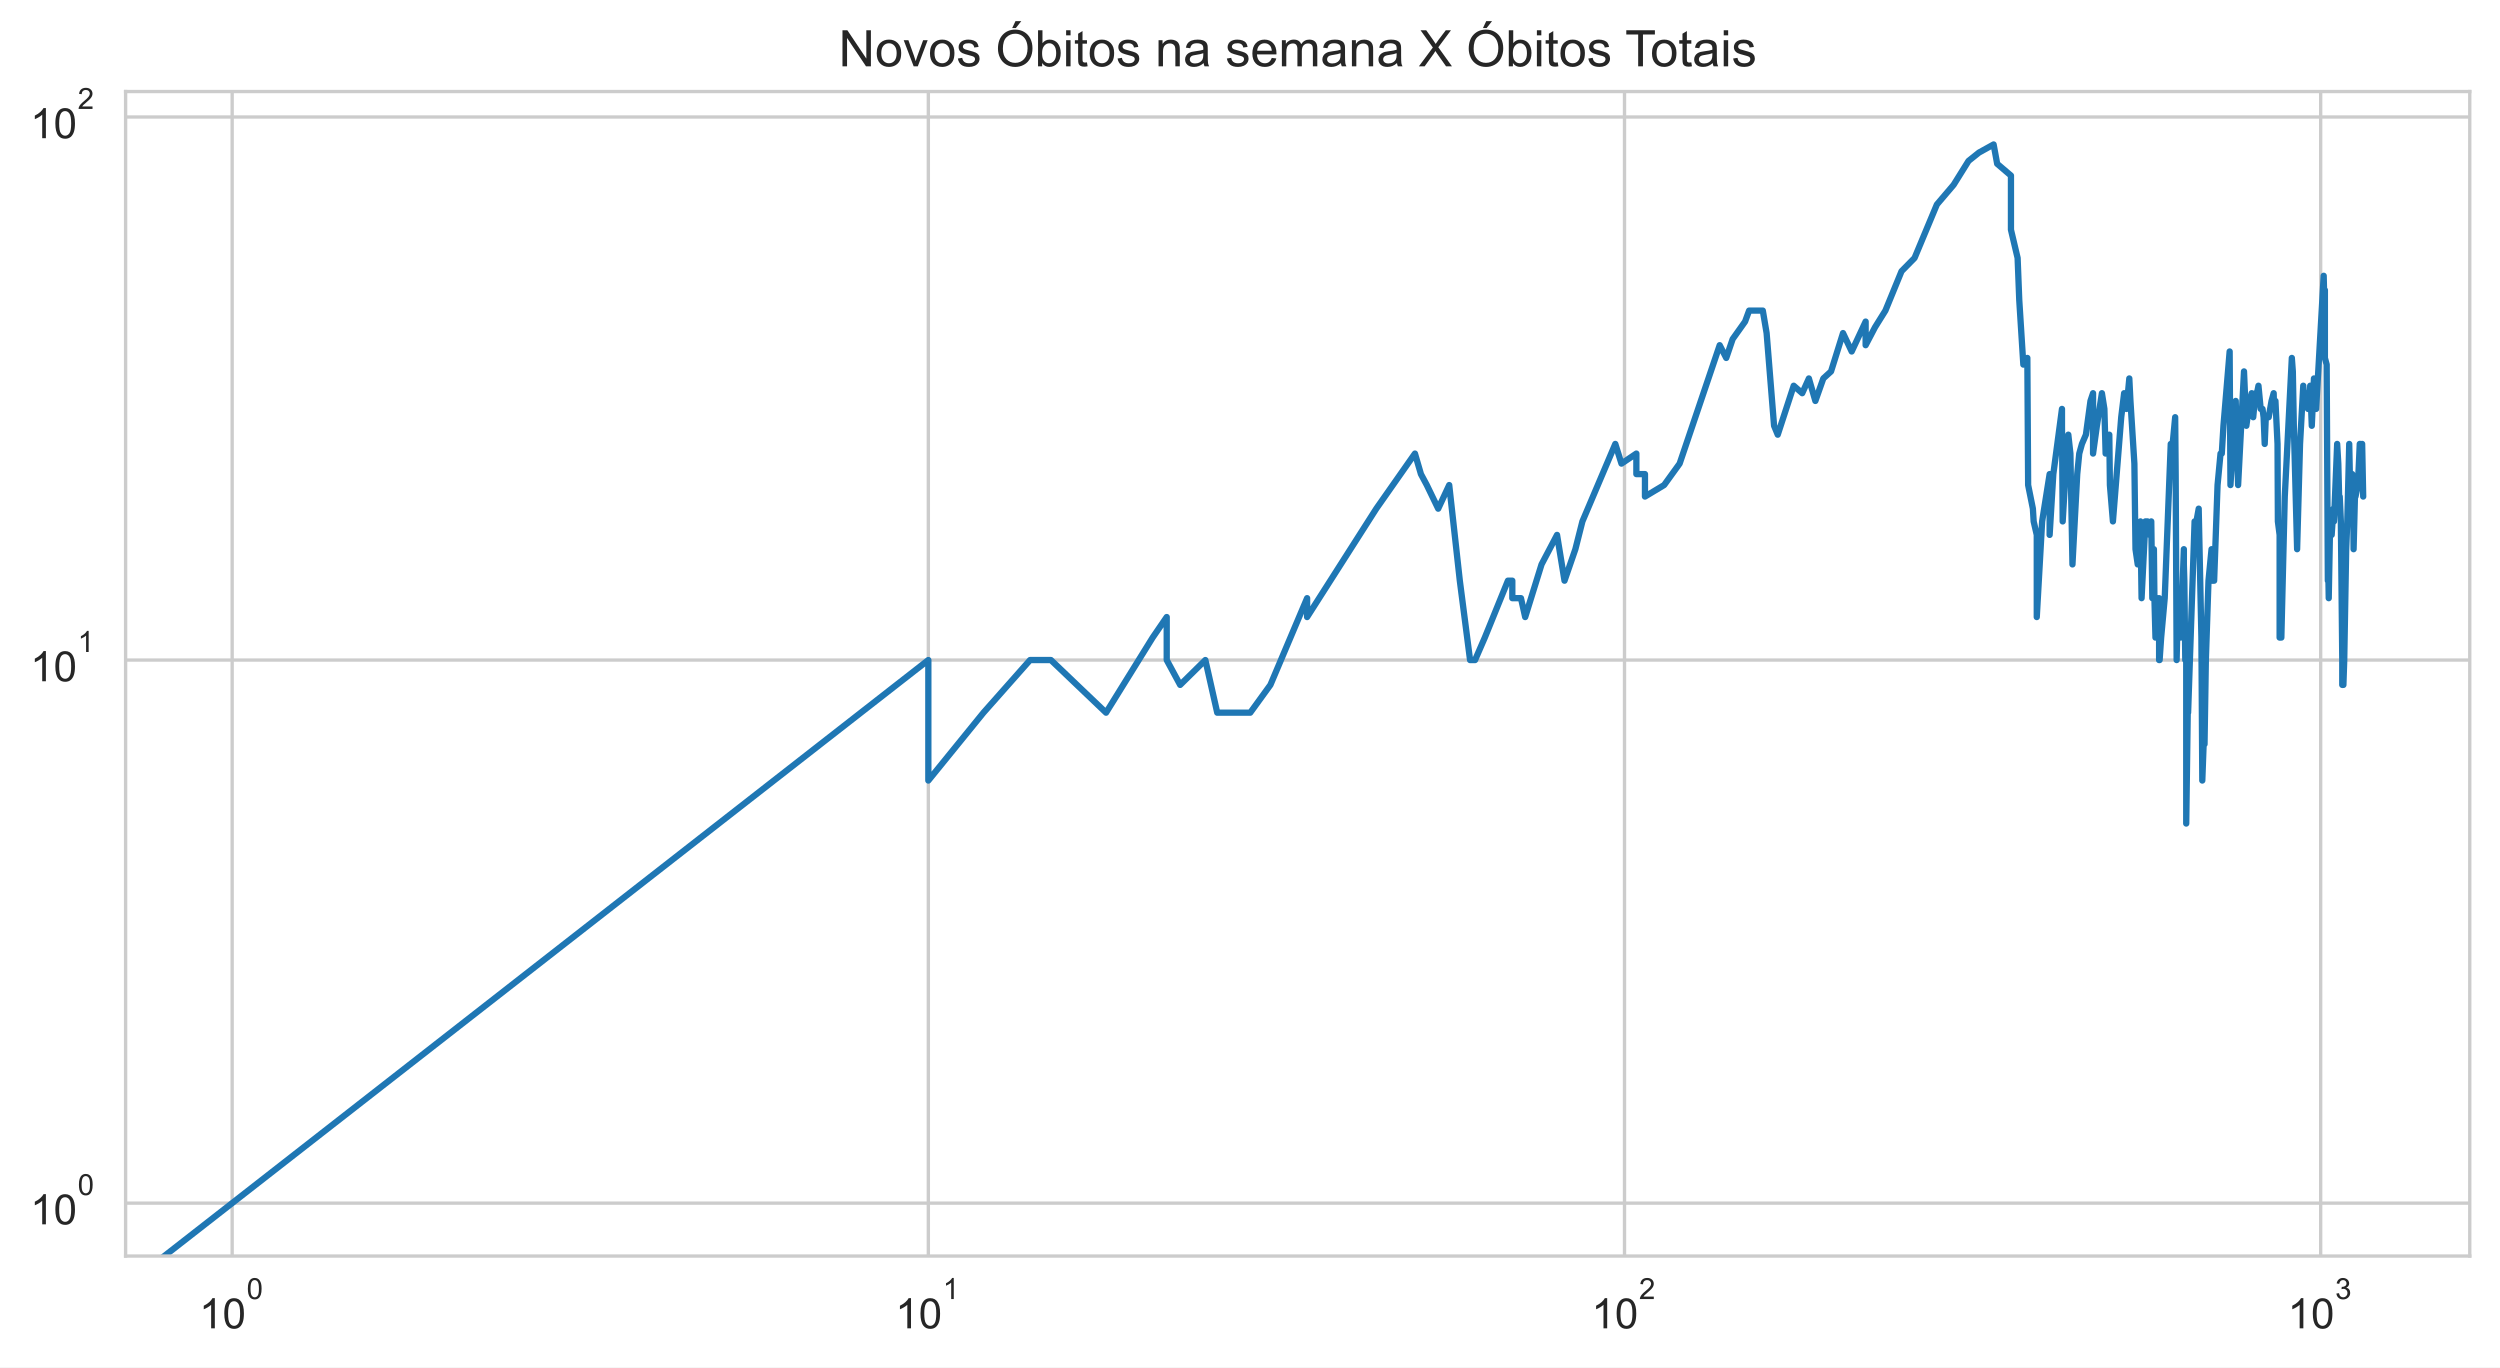
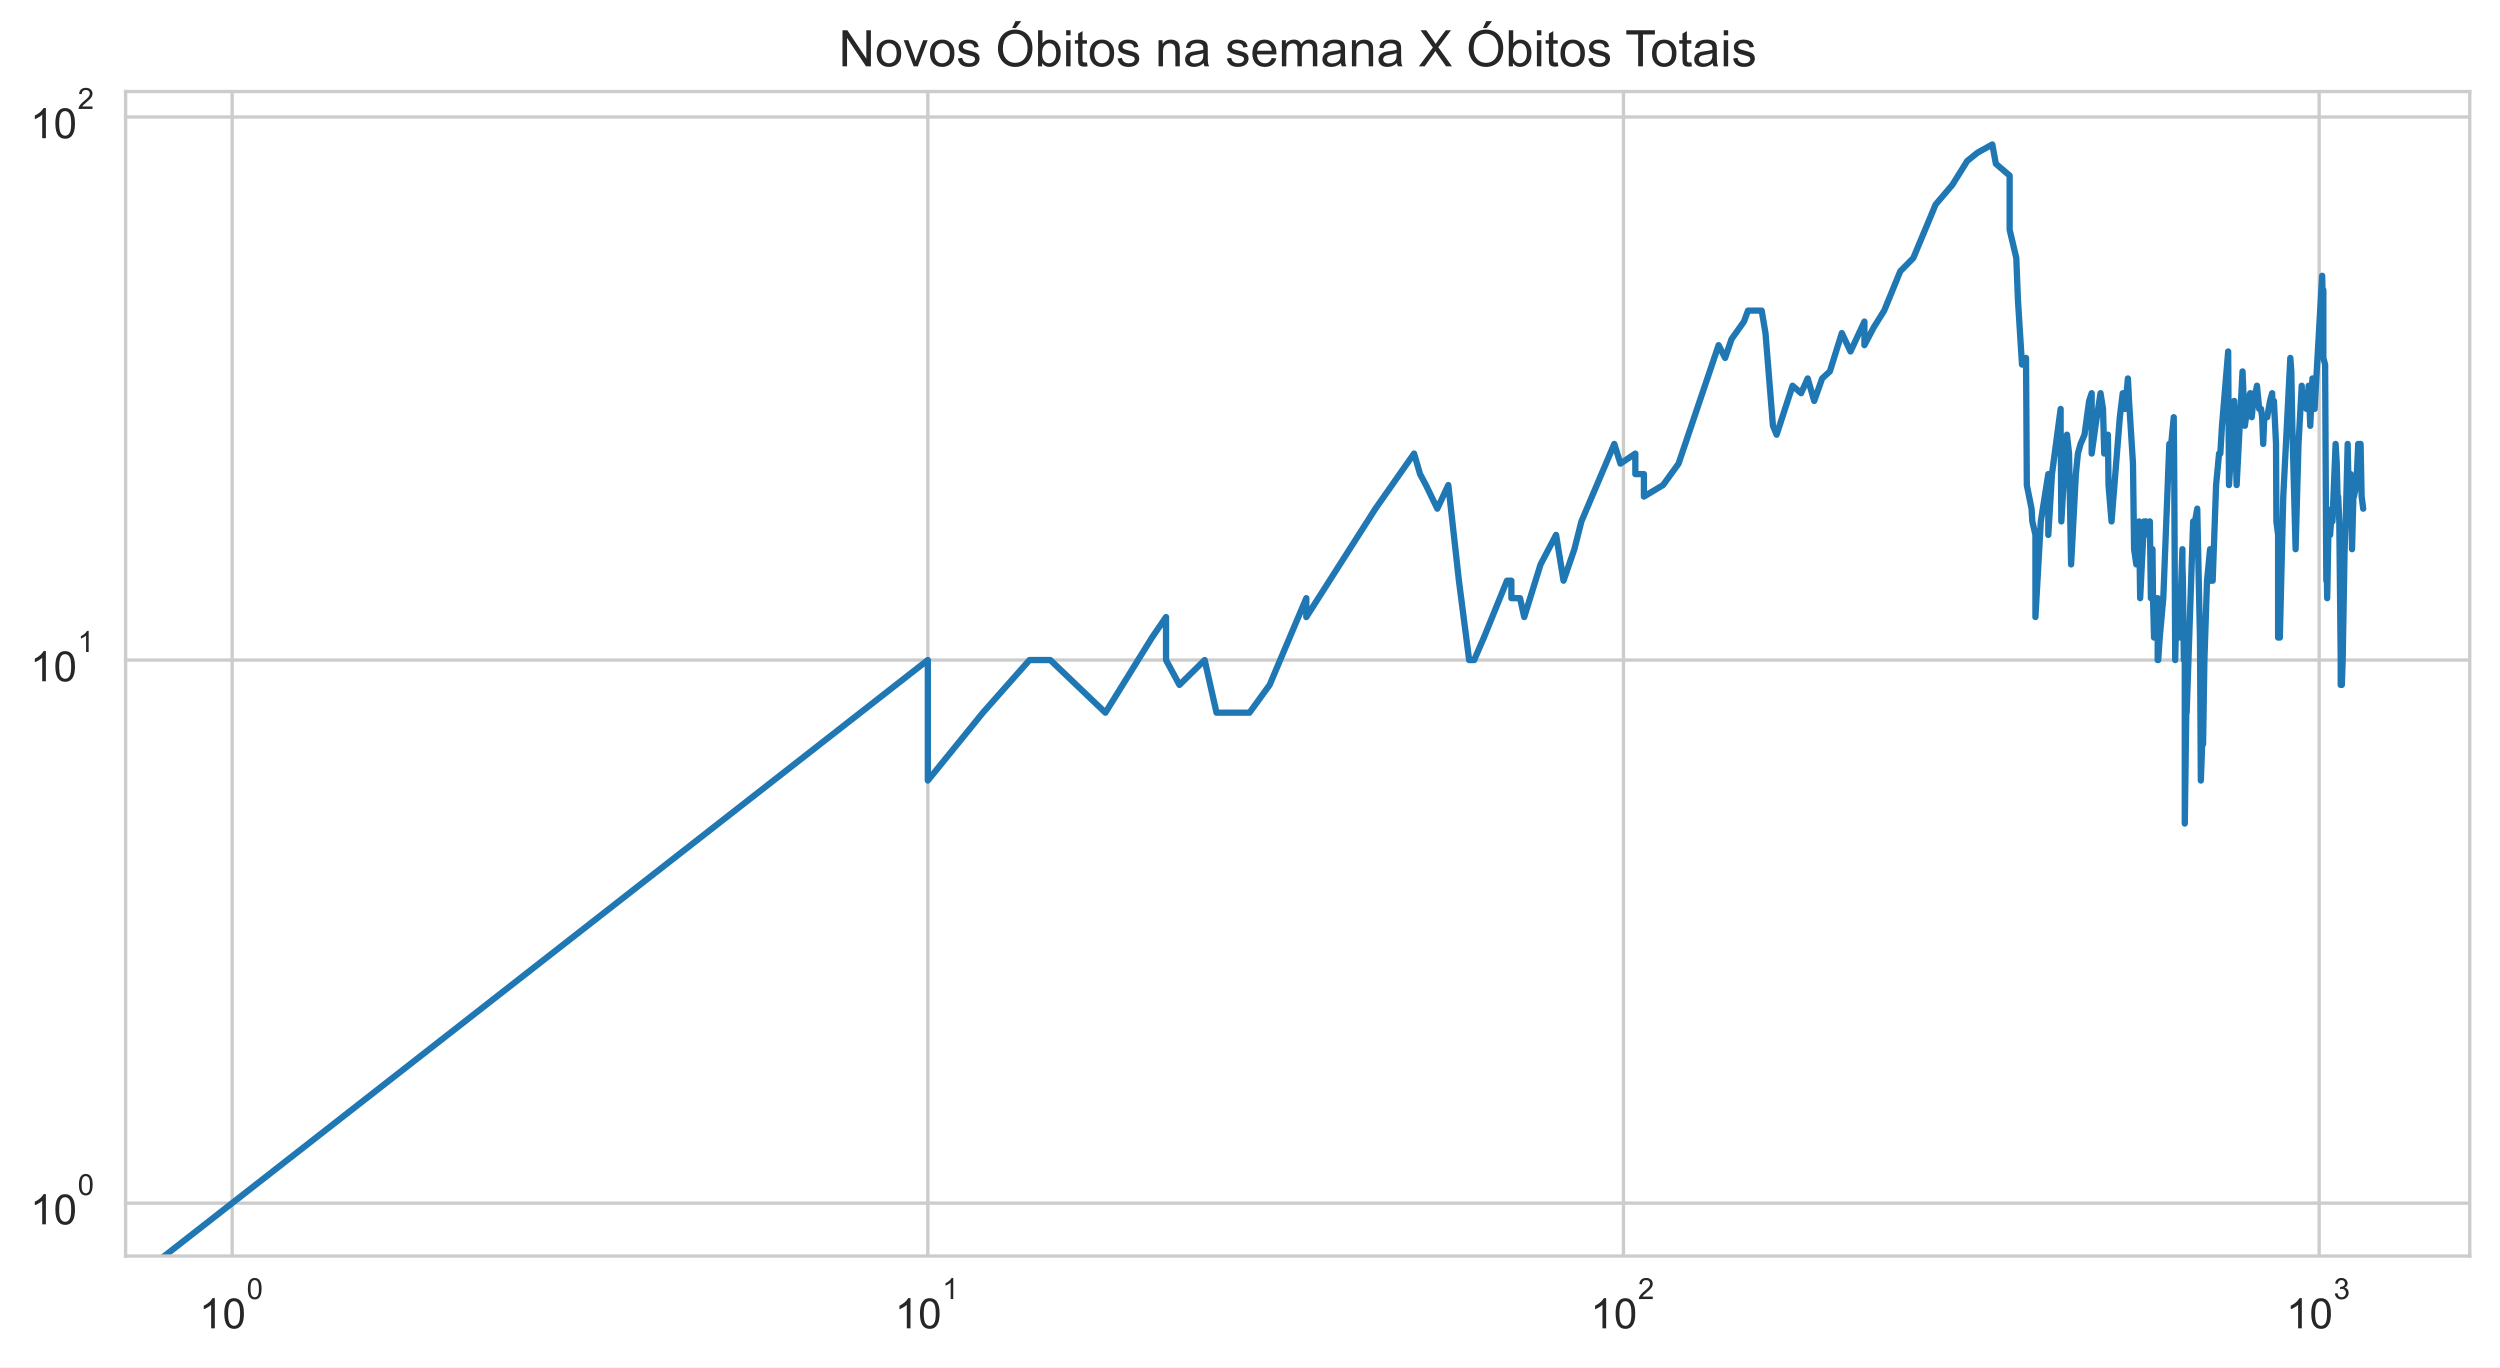
<svg xmlns="http://www.w3.org/2000/svg" xmlns:xlink="http://www.w3.org/1999/xlink" height="325.489pt" version="1.1" viewBox="0 0 595.1 325.489" width="595.1pt">
  <defs>
    <style type="text/css">*{stroke-linecap:butt;stroke-linejoin:round;}</style>
  </defs>
  <g id="figure_1">
    <g id="patch_1">
      <path d="M 0 325.489  L 595.1 325.489  L 595.1 0  L 0 0  z " style="fill:#ffffff;" />
    </g>
    <g id="axes_1">
      <g id="patch_2">
        <path d="M 29.9 298.989  L 587.9 298.989  L 587.9 21.789  L 29.9 21.789  z " style="fill:#ffffff;" />
      </g>
      <g id="matplotlib.axis_1">
        <g id="xtick_1">
          <g id="line2d_1">
-             <path clip-path="url(#pa625fa75e7)" d="M 55.264 298.989  L 55.264 21.789  " style="fill:none;stroke:#cccccc;stroke-linecap:round;stroke-width:0.8;" />
+             <path clip-path="url(#p4e7502c733)" d="M 55.264 298.989  L 55.264 21.789  " style="fill:none;stroke:#cccccc;stroke-linecap:round;stroke-width:0.8;" />
          </g>
          <g id="text_1">
            <g style="fill:#262626;" transform="translate(47.41364 316.3019)scale(0.1 -0.1)">
              <defs>
                <path d="M 37.25 0  L 28.469 0  L 28.469 56  Q 25.297 52.984 20.141 49.953  Q 14.984 46.922 10.891 45.406  L 10.891 53.906  Q 18.266 57.375 23.781 62.297  Q 29.297 67.234 31.594 71.875  L 37.25 71.875  z " id="ArialMT-49" />
                <path d="M 4.156 35.297  Q 4.156 48 6.766 55.734  Q 9.375 63.484 14.516 67.672  Q 19.672 71.875 27.484 71.875  Q 33.25 71.875 37.594 69.547  Q 41.938 67.234 44.766 62.859  Q 47.609 58.5 49.219 52.219  Q 50.828 45.953 50.828 35.297  Q 50.828 22.703 48.234 14.969  Q 45.656 7.234 40.5 3  Q 35.359 -1.219 27.484 -1.219  Q 17.141 -1.219 11.234 6.203  Q 4.156 15.141 4.156 35.297  z M 13.188 35.297  Q 13.188 17.672 17.312 11.828  Q 21.438 6 27.484 6  Q 33.547 6 37.672 11.859  Q 41.797 17.719 41.797 35.297  Q 41.797 52.984 37.672 58.781  Q 33.547 64.594 27.391 64.594  Q 21.344 64.594 17.719 59.469  Q 13.188 52.938 13.188 35.297  z " id="ArialMT-48" />
              </defs>
              <use transform="translate(0 0.99375)" xlink:href="#ArialMT-49" />
              <use transform="translate(55.61523 0.99375)" xlink:href="#ArialMT-48" />
              <use transform="translate(112.9728 70.6875)scale(0.7)" xlink:href="#ArialMT-48" />
            </g>
          </g>
        </g>
        <g id="xtick_2">
          <g id="line2d_2">
-             <path clip-path="url(#pa625fa75e7)" d="M 220.981 298.989  L 220.981 21.789  " style="fill:none;stroke:#cccccc;stroke-linecap:round;stroke-width:0.8;" />
+             <path clip-path="url(#p4e7502c733)" d="M 220.859 298.989  L 220.859 21.789  " style="fill:none;stroke:#cccccc;stroke-linecap:round;stroke-width:0.8;" />
          </g>
          <g id="text_2">
-             <g style="fill:#262626;" transform="translate(213.1308 316.3019)scale(0.1 -0.1)">
+             <g style="fill:#262626;" transform="translate(213.0086 316.3019)scale(0.1 -0.1)">
              <use transform="translate(0 0.99375)" xlink:href="#ArialMT-49" />
              <use transform="translate(55.61523 0.99375)" xlink:href="#ArialMT-48" />
              <use transform="translate(112.9728 70.6875)scale(0.7)" xlink:href="#ArialMT-49" />
            </g>
          </g>
        </g>
        <g id="xtick_3">
          <g id="line2d_3">
-             <path clip-path="url(#pa625fa75e7)" d="M 386.698 298.989  L 386.698 21.789  " style="fill:none;stroke:#cccccc;stroke-linecap:round;stroke-width:0.8;" />
+             <path clip-path="url(#p4e7502c733)" d="M 386.454 298.989  L 386.454 21.789  " style="fill:none;stroke:#cccccc;stroke-linecap:round;stroke-width:0.8;" />
          </g>
          <g id="text_3">
-             <g style="fill:#262626;" transform="translate(378.848 316.3019)scale(0.1 -0.1)">
+             <g style="fill:#262626;" transform="translate(378.6037 316.3019)scale(0.1 -0.1)">
              <defs>
                <path d="M 50.344 8.453  L 50.344 0  L 3.031 0  Q 2.938 3.172 4.047 6.109  Q 5.859 10.938 9.828 15.625  Q 13.812 20.312 21.344 26.469  Q 33.016 36.031 37.109 41.625  Q 41.219 47.219 41.219 52.203  Q 41.219 57.422 37.469 61  Q 33.734 64.594 27.734 64.594  Q 21.391 64.594 17.578 60.781  Q 13.766 56.984 13.719 50.25  L 4.688 51.172  Q 5.609 61.281 11.656 66.578  Q 17.719 71.875 27.938 71.875  Q 38.234 71.875 44.234 66.156  Q 50.25 60.453 50.25 52  Q 50.25 47.703 48.484 43.547  Q 46.734 39.406 42.656 34.812  Q 38.578 30.219 29.109 22.219  Q 21.188 15.578 18.938 13.203  Q 16.703 10.844 15.234 8.453  z " id="ArialMT-50" />
              </defs>
              <use transform="translate(0 0.99375)" xlink:href="#ArialMT-49" />
              <use transform="translate(55.61523 0.99375)" xlink:href="#ArialMT-48" />
              <use transform="translate(112.9728 70.6875)scale(0.7)" xlink:href="#ArialMT-50" />
            </g>
          </g>
        </g>
        <g id="xtick_4">
          <g id="line2d_4">
-             <path clip-path="url(#pa625fa75e7)" d="M 552.415 298.989  L 552.415 21.789  " style="fill:none;stroke:#cccccc;stroke-linecap:round;stroke-width:0.8;" />
+             <path clip-path="url(#p4e7502c733)" d="M 552.049 298.989  L 552.049 21.789  " style="fill:none;stroke:#cccccc;stroke-linecap:round;stroke-width:0.8;" />
          </g>
          <g id="text_4">
-             <g style="fill:#262626;" transform="translate(544.5651 316.3019)scale(0.1 -0.1)">
+             <g style="fill:#262626;" transform="translate(544.1987 316.3019)scale(0.1 -0.1)">
              <defs>
                <path d="M 4.203 18.891  L 12.984 20.062  Q 14.5 12.594 18.141 9.297  Q 21.781 6 27 6  Q 33.203 6 37.469 10.297  Q 41.75 14.594 41.75 20.953  Q 41.75 27 37.797 30.922  Q 33.844 34.859 27.734 34.859  Q 25.25 34.859 21.531 33.891  L 22.516 41.609  Q 23.391 41.5 23.922 41.5  Q 29.547 41.5 34.031 44.422  Q 38.531 47.359 38.531 53.469  Q 38.531 58.297 35.25 61.469  Q 31.984 64.656 26.812 64.656  Q 21.688 64.656 18.266 61.422  Q 14.844 58.203 13.875 51.766  L 5.078 53.328  Q 6.688 62.156 12.391 67.016  Q 18.109 71.875 26.609 71.875  Q 32.469 71.875 37.391 69.359  Q 42.328 66.844 44.938 62.5  Q 47.562 58.156 47.562 53.266  Q 47.562 48.641 45.062 44.828  Q 42.578 41.016 37.703 38.766  Q 44.047 37.312 47.562 32.688  Q 51.078 28.078 51.078 21.141  Q 51.078 11.766 44.234 5.25  Q 37.406 -1.266 26.953 -1.266  Q 17.531 -1.266 11.297 4.344  Q 5.078 9.969 4.203 18.891  z " id="ArialMT-51" />
              </defs>
              <use transform="translate(0 0.99375)" xlink:href="#ArialMT-49" />
              <use transform="translate(55.61523 0.99375)" xlink:href="#ArialMT-48" />
              <use transform="translate(112.9728 70.6875)scale(0.7)" xlink:href="#ArialMT-51" />
            </g>
          </g>
        </g>
        <g id="xtick_5" />
        <g id="xtick_6" />
        <g id="xtick_7" />
        <g id="xtick_8" />
        <g id="xtick_9" />
        <g id="xtick_10" />
        <g id="xtick_11" />
        <g id="xtick_12" />
        <g id="xtick_13" />
        <g id="xtick_14" />
        <g id="xtick_15" />
        <g id="xtick_16" />
        <g id="xtick_17" />
        <g id="xtick_18" />
        <g id="xtick_19" />
        <g id="xtick_20" />
        <g id="xtick_21" />
        <g id="xtick_22" />
        <g id="xtick_23" />
        <g id="xtick_24" />
        <g id="xtick_25" />
        <g id="xtick_26" />
        <g id="xtick_27" />
        <g id="xtick_28" />
        <g id="xtick_29" />
        <g id="xtick_30" />
      </g>
      <g id="matplotlib.axis_2">
        <g id="ytick_1">
          <g id="line2d_5">
-             <path clip-path="url(#pa625fa75e7)" d="M 29.9 286.389  L 587.9 286.389  " style="fill:none;stroke:#cccccc;stroke-linecap:round;stroke-width:0.8;" />
+             <path clip-path="url(#p4e7502c733)" d="M 29.9 286.389  L 587.9 286.389  " style="fill:none;stroke:#cccccc;stroke-linecap:round;stroke-width:0.8;" />
          </g>
          <g id="text_5">
            <g style="fill:#262626;" transform="translate(7.2 291.5456)scale(0.1 -0.1)">
              <use transform="translate(0 0.99375)" xlink:href="#ArialMT-49" />
              <use transform="translate(55.61523 0.99375)" xlink:href="#ArialMT-48" />
              <use transform="translate(112.9728 70.6875)scale(0.7)" xlink:href="#ArialMT-48" />
            </g>
          </g>
        </g>
        <g id="ytick_2">
          <g id="line2d_6">
-             <path clip-path="url(#pa625fa75e7)" d="M 29.9 157.118  L 587.9 157.118  " style="fill:none;stroke:#cccccc;stroke-linecap:round;stroke-width:0.8;" />
+             <path clip-path="url(#p4e7502c733)" d="M 29.9 157.118  L 587.9 157.118  " style="fill:none;stroke:#cccccc;stroke-linecap:round;stroke-width:0.8;" />
          </g>
          <g id="text_6">
            <g style="fill:#262626;" transform="translate(7.2 162.2744)scale(0.1 -0.1)">
              <use transform="translate(0 0.99375)" xlink:href="#ArialMT-49" />
              <use transform="translate(55.61523 0.99375)" xlink:href="#ArialMT-48" />
              <use transform="translate(112.9728 70.6875)scale(0.7)" xlink:href="#ArialMT-49" />
            </g>
          </g>
        </g>
        <g id="ytick_3">
          <g id="line2d_7">
-             <path clip-path="url(#pa625fa75e7)" d="M 29.9 27.847  L 587.9 27.847  " style="fill:none;stroke:#cccccc;stroke-linecap:round;stroke-width:0.8;" />
+             <path clip-path="url(#p4e7502c733)" d="M 29.9 27.847  L 587.9 27.847  " style="fill:none;stroke:#cccccc;stroke-linecap:round;stroke-width:0.8;" />
          </g>
          <g id="text_7">
            <g style="fill:#262626;" transform="translate(7.2 33.00321)scale(0.1 -0.1)">
              <use transform="translate(0 0.99375)" xlink:href="#ArialMT-49" />
              <use transform="translate(55.61523 0.99375)" xlink:href="#ArialMT-48" />
              <use transform="translate(112.9728 70.6875)scale(0.7)" xlink:href="#ArialMT-50" />
            </g>
          </g>
        </g>
        <g id="ytick_4" />
        <g id="ytick_5" />
        <g id="ytick_6" />
        <g id="ytick_7" />
        <g id="ytick_8" />
        <g id="ytick_9" />
        <g id="ytick_10" />
        <g id="ytick_11" />
        <g id="ytick_12" />
        <g id="ytick_13" />
        <g id="ytick_14" />
        <g id="ytick_15" />
        <g id="ytick_16" />
        <g id="ytick_17" />
        <g id="ytick_18" />
        <g id="ytick_19" />
        <g id="ytick_20" />
        <g id="ytick_21" />
      </g>
      <g id="line2d_8">
-         <path clip-path="url(#pa625fa75e7)" d="M 3.858 326.489  L 220.981 157.118  L 220.981 185.797  L 234.102 169.646  L 245.197 157.118  L 245.197 157.118  L 250.162 157.118  L 263.284 169.646  L 274.378 151.767  L 277.726 146.882  L 277.726 157.118  L 280.925 163.033  L 280.925 163.033  L 286.926 157.118  L 289.749 169.646  L 297.608 169.646  L 302.408 163.033  L 311.142 142.389  L 311.142 146.882  L 311.142 146.882  L 327.612 121.083  L 336.812 107.968  L 338.237 112.853  L 339.635 115.464  L 342.351 121.083  L 344.968 115.464  L 347.494 138.228  L 349.934 157.118  L 351.123 157.118  L 353.445 151.767  L 358.942 138.228  L 359.992 138.228  L 359.992 142.389  L 362.049 142.389  L 363.056 146.882  L 366.947 134.355  L 370.638 127.328  L 372.415 138.228  L 375.001 130.731  L 376.675 124.119  L 384.506 105.676  L 385.975 110.357  L 389.521 107.968  L 389.521 112.853  L 391.567 112.853  L 391.567 118.204  L 396.128 115.464  L 399.82 110.357  L 409.355 82.169  L 410.914 85.204  L 412.44 80.711  L 415.398 76.55  L 416.358 73.938  L 419.619 73.938  L 420.524 79.289  L 422.301 101.355  L 423.174 103.474  L 426.974 91.817  L 429.001 93.599  L 430.583 90.089  L 432.131 95.44  L 434.02 90.089  L 435.86 88.413  L 438.711 79.289  L 440.777 83.666  L 444.095 76.55  L 444.095 82.169  L 446.329 77.903  L 448.8 73.938  L 452.643 64.56  L 455.742 61.411  L 461.056 48.679  L 465.042 43.998  L 465.042 43.998  L 468.588 38.308  L 471.082 36.314  L 474.561 34.389  L 475.405 38.988  L 478.687 41.796  L 478.687 54.685  L 478.687 54.685  L 480.273 61.411  L 480.664 71.443  L 481.633 86.786  L 482.588 85.204  L 482.778 115.464  L 482.778 115.464  L 483.906 121.083  L 484.092 124.119  L 484.832 127.328  L 484.832 146.882  L 486.109 124.119  L 486.109 124.119  L 487.895 112.853  L 487.895 127.328  L 488.771 112.853  L 490.833 97.343  L 490.833 101.355  L 490.833 101.355  L 491.002 124.119  L 491.507 115.464  L 492.341 103.474  L 492.837 107.968  L 493.329 134.355  L 494.465 112.853  L 494.465 112.853  L 494.946 107.968  L 495.583 105.676  L 496.528 103.474  L 497.615 95.44  L 498.229 93.599  L 498.229 107.968  L 498.229 107.968  L 499.14 101.355  L 500.337 93.599  L 500.928 97.343  L 501.222 107.968  L 501.951 105.676  L 501.951 105.676  L 502.096 103.474  L 502.241 115.464  L 502.96 124.119  L 504.936 99.314  L 505.628 93.599  L 506.178 95.44  L 506.178 95.44  L 506.178 97.343  L 506.859 90.089  L 507.129 95.44  L 508.068 110.357  L 508.334 130.731  L 508.334 130.731  L 508.863 134.355  L 509.52 124.119  L 509.78 142.389  L 510.686 124.119  L 510.686 124.119  L 511.198 124.119  L 511.706 127.328  L 512.086 124.119  L 512.337 142.389  L 512.713 130.731  L 512.838 142.389  L 513.087 151.767  L 513.706 142.389  L 513.706 146.882  L 513.952 142.389  L 513.952 157.118  L 514.074 157.118  L 514.441 151.767  L 515.29 142.389  L 516.723 105.676  L 516.958 105.676  L 516.958 105.676  L 516.958 107.968  L 517.778 99.314  L 517.895 112.853  L 518.127 157.118  L 518.127 157.118  L 518.358 146.882  L 519.048 151.767  L 519.277 146.882  L 519.845 130.731  L 519.845 134.355  L 519.845 134.355  L 519.958 138.228  L 520.183 157.118  L 520.408 157.118  L 520.408 196.033  L 520.856 163.033  L 520.856 169.646  L 522.401 124.119  L 522.728 127.328  L 522.728 127.328  L 522.837 124.119  L 523.378 121.083  L 524.021 151.767  L 524.234 185.797  L 524.553 177.143  L 524.765 177.143  L 525.081 157.118  L 525.71 138.228  L 526.436 130.731  L 526.436 138.228  L 526.539 138.228  L 527.053 138.228  L 527.867 115.464  L 528.572 107.968  L 528.873 107.968  L 528.873 107.968  L 529.271 101.355  L 530.745 83.666  L 530.939 115.464  L 530.939 115.464  L 532.189 95.44  L 532.759 115.464  L 534.163 88.413  L 534.163 88.413  L 534.718 101.355  L 535.541 95.44  L 535.995 93.599  L 536.355 99.314  L 536.893 93.599  L 536.893 95.44  L 536.893 95.44  L 537.604 91.817  L 538.133 97.343  L 538.57 97.343  L 538.831 99.314  L 539.092 105.676  L 539.351 99.314  L 540.038 99.314  L 540.719 95.44  L 541.225 93.599  L 541.309 97.343  L 541.644 95.44  L 542.144 105.676  L 542.227 124.119  L 542.64 127.328  L 542.64 151.767  L 542.64 151.767  L 543.051 151.767  L 543.866 118.204  L 545.548 85.204  L 545.548 85.204  L 545.786 88.413  L 546.022 101.355  L 546.804 130.731  L 547.501 105.676  L 547.501 105.676  L 548.268 91.817  L 548.344 95.44  L 549.177 93.599  L 549.402 97.343  L 549.926 91.817  L 549.926 91.817  L 550.297 101.355  L 550.814 90.089  L 551.327 97.343  L 553.131 65.65  L 553.274 71.443  L 553.416 69.053  L 553.416 69.053  L 553.416 85.204  L 553.84 86.786  L 554.122 138.228  L 554.262 138.228  L 554.333 142.389  L 554.333 142.389  L 554.612 127.328  L 555.03 127.328  L 555.445 121.083  L 555.583 121.083  L 555.583 124.119  L 555.583 124.119  L 556.337 105.676  L 556.609 110.357  L 556.88 121.083  L 556.947 118.204  L 556.947 118.204  L 557.217 124.119  L 557.553 157.118  L 557.553 163.033  L 557.553 163.033  L 557.821 163.033  L 558.021 157.118  L 558.485 130.731  L 558.749 124.119  L 559.209 105.676  L 559.209 105.676  L 559.405 115.464  L 559.926 112.853  L 560.12 115.464  L 560.249 130.731  L 560.249 130.731  L 560.571 118.204  L 560.7 118.204  L 561.275 115.464  L 561.719 105.676  L 561.845 105.676  L 561.845 105.676  L 561.971 112.853  L 562.286 105.676  L 562.536 118.204  L 562.536 118.204  " style="fill:none;stroke:#1f77b4;stroke-linecap:round;stroke-width:1.5;" />
+         <path clip-path="url(#p4e7502c733)" d="M 3.896 326.489  L 220.859 157.118  L 220.859 185.797  L 233.971 169.646  L 245.057 157.118  L 245.057 157.118  L 250.018 157.118  L 263.131 169.646  L 274.217 151.767  L 277.562 146.882  L 277.562 157.118  L 280.759 163.033  L 280.759 163.033  L 286.756 157.118  L 289.576 169.646  L 297.429 169.646  L 302.226 163.033  L 310.954 142.389  L 310.954 146.882  L 310.954 146.882  L 327.411 121.083  L 336.605 107.968  L 338.029 112.853  L 339.425 115.464  L 342.139 121.083  L 344.755 115.464  L 347.279 138.228  L 349.717 157.118  L 350.905 157.118  L 353.225 151.767  L 358.718 138.228  L 359.768 138.228  L 359.768 142.389  L 361.823 142.389  L 362.829 146.882  L 366.717 134.355  L 370.406 127.328  L 372.182 138.228  L 374.766 130.731  L 376.438 124.119  L 384.263 105.676  L 385.731 110.357  L 389.274 107.968  L 389.274 112.853  L 391.319 112.853  L 391.319 118.204  L 395.877 115.464  L 399.566 110.357  L 409.094 82.169  L 410.652 85.204  L 412.177 80.711  L 415.132 76.55  L 416.091 73.938  L 419.35 73.938  L 420.255 79.289  L 422.031 101.355  L 422.902 103.474  L 426.7 91.817  L 428.726 93.599  L 430.306 90.089  L 431.853 95.44  L 433.741 90.089  L 435.58 88.413  L 438.429 79.289  L 440.493 83.666  L 443.808 76.55  L 443.808 82.169  L 446.041 77.903  L 448.51 73.938  L 452.351 64.56  L 455.447 61.411  L 460.757 48.679  L 464.74 43.998  L 464.74 43.998  L 468.283 38.308  L 470.775 36.314  L 474.252 34.389  L 475.096 38.988  L 478.375 41.796  L 478.375 54.685  L 478.375 54.685  L 479.96 61.411  L 480.35 71.443  L 481.318 86.786  L 482.273 85.204  L 482.463 115.464  L 482.463 115.464  L 483.59 121.083  L 483.776 124.119  L 484.515 127.328  L 484.515 146.882  L 485.791 124.119  L 485.791 124.119  L 487.576 112.853  L 487.576 127.328  L 488.452 112.853  L 490.512 97.343  L 490.512 101.355  L 490.512 101.355  L 490.681 124.119  L 491.185 115.464  L 492.019 103.474  L 492.514 107.968  L 493.006 134.355  L 494.141 112.853  L 494.141 112.853  L 494.622 107.968  L 495.259 105.676  L 496.203 103.474  L 497.289 95.44  L 497.903 93.599  L 497.903 107.968  L 497.903 107.968  L 498.813 101.355  L 500.009 93.599  L 500.6 97.343  L 500.893 107.968  L 501.622 105.676  L 501.622 105.676  L 501.767 103.474  L 501.911 115.464  L 502.63 124.119  L 504.604 99.314  L 505.296 93.599  L 505.845 95.44  L 505.845 95.44  L 505.845 97.343  L 506.526 90.089  L 506.796 95.44  L 507.734 110.357  L 508 130.731  L 508 130.731  L 508.529 134.355  L 509.185 124.119  L 509.445 142.389  L 510.35 124.119  L 510.35 124.119  L 510.862 124.119  L 511.37 127.328  L 511.749 124.119  L 512 142.389  L 512.376 130.731  L 512.501 142.389  L 512.749 151.767  L 513.368 142.389  L 513.368 146.882  L 513.614 142.389  L 513.614 157.118  L 513.736 157.118  L 514.103 151.767  L 514.951 142.389  L 516.382 105.676  L 516.618 105.676  L 516.618 105.676  L 516.618 107.968  L 517.437 99.314  L 517.554 112.853  L 517.786 157.118  L 517.786 157.118  L 518.017 146.882  L 518.706 151.767  L 518.935 146.882  L 519.502 130.731  L 519.502 134.355  L 519.502 134.355  L 519.615 138.228  L 519.841 157.118  L 520.065 157.118  L 520.065 196.033  L 520.513 163.033  L 520.513 169.646  L 522.057 124.119  L 522.384 127.328  L 522.384 127.328  L 522.492 124.119  L 523.033 121.083  L 523.676 151.767  L 523.889 185.797  L 524.207 177.143  L 524.419 177.143  L 524.735 157.118  L 525.363 138.228  L 526.089 130.731  L 526.089 138.228  L 526.192 138.228  L 526.705 138.228  L 527.519 115.464  L 528.224 107.968  L 528.523 107.968  L 528.523 107.968  L 528.921 101.355  L 530.394 83.666  L 530.588 115.464  L 530.588 115.464  L 531.837 95.44  L 532.407 115.464  L 533.81 88.413  L 533.81 88.413  L 534.364 101.355  L 535.187 95.44  L 535.64 93.599  L 536.001 99.314  L 536.538 93.599  L 536.538 95.44  L 536.538 95.44  L 537.249 91.817  L 537.777 97.343  L 538.214 97.343  L 538.475 99.314  L 538.735 105.676  L 538.994 99.314  L 539.681 99.314  L 540.361 95.44  L 540.867 93.599  L 540.951 97.343  L 541.286 95.44  L 541.785 105.676  L 541.868 124.119  L 542.281 127.328  L 542.281 151.767  L 542.281 151.767  L 542.692 151.767  L 543.506 118.204  L 545.187 85.204  L 545.187 85.204  L 545.424 88.413  L 545.66 101.355  L 546.442 130.731  L 547.138 105.676  L 547.138 105.676  L 547.904 91.817  L 547.98 95.44  L 548.813 93.599  L 549.038 97.343  L 549.561 91.817  L 549.561 91.817  L 549.932 101.355  L 550.449 90.089  L 550.962 97.343  L 552.764 65.65  L 552.907 71.443  L 553.049 69.053  L 553.049 69.053  L 553.049 85.204  L 553.473 86.786  L 553.754 138.228  L 553.895 138.228  L 553.965 142.389  L 553.965 142.389  L 554.244 127.328  L 554.662 127.328  L 555.076 121.083  L 555.214 121.083  L 555.214 124.119  L 555.214 124.119  L 555.967 105.676  L 556.239 110.357  L 556.51 121.083  L 556.578 118.204  L 556.578 118.204  L 556.847 124.119  L 557.183 157.118  L 557.183 163.033  L 557.183 163.033  L 557.45 163.033  L 557.65 157.118  L 558.114 130.731  L 558.378 124.119  L 558.838 105.676  L 558.838 105.676  L 559.034 115.464  L 559.554 112.853  L 559.748 115.464  L 559.877 130.731  L 559.877 130.731  L 560.199 118.204  L 560.327 118.204  L 560.902 115.464  L 561.346 105.676  L 561.472 105.676  L 561.472 105.676  L 561.598 112.853  L 561.912 105.676  L 562.162 118.204  L 562.536 121.083  L 562.536 121.083  " style="fill:none;stroke:#1f77b4;stroke-linecap:round;stroke-width:1.5;" />
      </g>
      <g id="patch_3">
        <path d="M 29.9 298.989  L 29.9 21.789  " style="fill:none;stroke:#cccccc;stroke-linecap:square;stroke-linejoin:miter;stroke-width:0.8;" />
      </g>
      <g id="patch_4">
        <path d="M 587.9 298.989  L 587.9 21.789  " style="fill:none;stroke:#cccccc;stroke-linecap:square;stroke-linejoin:miter;stroke-width:0.8;" />
      </g>
      <g id="patch_5">
        <path d="M 29.9 298.989  L 587.9 298.989  " style="fill:none;stroke:#cccccc;stroke-linecap:square;stroke-linejoin:miter;stroke-width:0.8;" />
      </g>
      <g id="patch_6">
        <path d="M 29.9 21.789  L 587.9 21.789  " style="fill:none;stroke:#cccccc;stroke-linecap:square;stroke-linejoin:miter;stroke-width:0.8;" />
      </g>
      <g id="text_8">
        <g style="fill:#262626;" transform="translate(199.6278 15.78937)scale(0.12 -0.12)">
          <defs>
            <path d="M 7.625 0  L 7.625 71.578  L 17.328 71.578  L 54.938 15.375  L 54.938 71.578  L 64.016 71.578  L 64.016 0  L 54.297 0  L 16.703 56.25  L 16.703 0  z " id="ArialMT-78" />
            <path d="M 3.328 25.922  Q 3.328 40.328 11.328 47.266  Q 18.016 53.031 27.641 53.031  Q 38.328 53.031 45.109 46.016  Q 51.906 39.016 51.906 26.656  Q 51.906 16.656 48.906 10.906  Q 45.906 5.172 40.156 2  Q 34.422 -1.172 27.641 -1.172  Q 16.75 -1.172 10.031 5.812  Q 3.328 12.797 3.328 25.922  z M 12.359 25.922  Q 12.359 15.969 16.703 11.016  Q 21.047 6.062 27.641 6.062  Q 34.188 6.062 38.531 11.031  Q 42.875 16.016 42.875 26.219  Q 42.875 35.844 38.5 40.797  Q 34.125 45.75 27.641 45.75  Q 21.047 45.75 16.703 40.812  Q 12.359 35.891 12.359 25.922  z " id="ArialMT-111" />
            <path d="M 21 0  L 1.266 51.859  L 10.547 51.859  L 21.688 20.797  Q 23.484 15.766 25 10.359  Q 26.172 14.453 28.266 20.219  L 39.797 51.859  L 48.828 51.859  L 29.203 0  z " id="ArialMT-118" />
            <path d="M 3.078 15.484  L 11.766 16.844  Q 12.5 11.625 15.844 8.844  Q 19.188 6.062 25.203 6.062  Q 31.25 6.062 34.172 8.516  Q 37.109 10.984 37.109 14.312  Q 37.109 17.281 34.516 19  Q 32.719 20.172 25.531 21.969  Q 15.875 24.422 12.141 26.203  Q 8.406 27.984 6.469 31.125  Q 4.547 34.281 4.547 38.094  Q 4.547 41.547 6.125 44.5  Q 7.719 47.469 10.453 49.422  Q 12.5 50.922 16.031 51.969  Q 19.578 53.031 23.641 53.031  Q 29.734 53.031 34.344 51.266  Q 38.969 49.516 41.156 46.5  Q 43.359 43.5 44.188 38.484  L 35.594 37.312  Q 35.016 41.312 32.203 43.547  Q 29.391 45.797 24.266 45.797  Q 18.219 45.797 15.625 43.797  Q 13.031 41.797 13.031 39.109  Q 13.031 37.406 14.109 36.031  Q 15.188 34.625 17.484 33.688  Q 18.797 33.203 25.25 31.453  Q 34.578 28.953 38.25 27.359  Q 41.938 25.781 44.031 22.75  Q 46.141 19.734 46.141 15.234  Q 46.141 10.844 43.578 6.953  Q 41.016 3.078 36.172 0.953  Q 31.344 -1.172 25.25 -1.172  Q 15.141 -1.172 9.844 3.031  Q 4.547 7.234 3.078 15.484  z " id="ArialMT-115" />
            <path id="ArialMT-32" />
            <path d="M 4.828 34.859  Q 4.828 52.688 14.391 62.766  Q 23.969 72.859 39.109 72.859  Q 49.031 72.859 56.984 68.109  Q 64.938 63.375 69.109 54.906  Q 73.297 46.438 73.297 35.688  Q 73.297 24.812 68.891 16.219  Q 64.5 7.625 56.438 3.203  Q 48.391 -1.219 39.062 -1.219  Q 28.953 -1.219 20.984 3.656  Q 13.031 8.547 8.922 16.984  Q 4.828 25.438 4.828 34.859  z M 14.594 34.719  Q 14.594 21.781 21.547 14.328  Q 28.516 6.891 39.016 6.891  Q 49.703 6.891 56.609 14.406  Q 63.531 21.922 63.531 35.75  Q 63.531 44.484 60.578 51  Q 57.625 57.516 51.922 61.109  Q 46.234 64.703 39.156 64.703  Q 29.109 64.703 21.844 57.781  Q 14.594 50.875 14.594 34.719  z M 33.062 75.969  L 39.547 89.641  L 51.078 89.641  L 40.328 75.969  z " id="ArialMT-211" />
            <path d="M 14.703 0  L 6.547 0  L 6.547 71.578  L 15.328 71.578  L 15.328 46.047  Q 20.906 53.031 29.547 53.031  Q 34.328 53.031 38.594 51.094  Q 42.875 49.172 45.625 45.672  Q 48.391 42.188 49.953 37.25  Q 51.516 32.328 51.516 26.703  Q 51.516 13.375 44.922 6.094  Q 38.328 -1.172 29.109 -1.172  Q 19.922 -1.172 14.703 6.5  z M 14.594 26.312  Q 14.594 17 17.141 12.844  Q 21.297 6.062 28.375 6.062  Q 34.125 6.062 38.328 11.062  Q 42.531 16.062 42.531 25.984  Q 42.531 36.141 38.5 40.969  Q 34.469 45.797 28.766 45.797  Q 23 45.797 18.797 40.797  Q 14.594 35.797 14.594 26.312  z " id="ArialMT-98" />
            <path d="M 6.641 61.469  L 6.641 71.578  L 15.438 71.578  L 15.438 61.469  z M 6.641 0  L 6.641 51.859  L 15.438 51.859  L 15.438 0  z " id="ArialMT-105" />
            <path d="M 25.781 7.859  L 27.047 0.094  Q 23.344 -0.688 20.406 -0.688  Q 15.625 -0.688 12.984 0.828  Q 10.359 2.344 9.281 4.812  Q 8.203 7.281 8.203 15.188  L 8.203 45.016  L 1.766 45.016  L 1.766 51.859  L 8.203 51.859  L 8.203 64.703  L 16.938 69.969  L 16.938 51.859  L 25.781 51.859  L 25.781 45.016  L 16.938 45.016  L 16.938 14.703  Q 16.938 10.938 17.406 9.859  Q 17.875 8.797 18.922 8.156  Q 19.969 7.516 21.922 7.516  Q 23.391 7.516 25.781 7.859  z " id="ArialMT-116" />
            <path d="M 6.594 0  L 6.594 51.859  L 14.5 51.859  L 14.5 44.484  Q 20.219 53.031 31 53.031  Q 35.688 53.031 39.625 51.344  Q 43.562 49.656 45.516 46.922  Q 47.469 44.188 48.25 40.438  Q 48.734 37.984 48.734 31.891  L 48.734 0  L 39.938 0  L 39.938 31.547  Q 39.938 36.922 38.906 39.578  Q 37.891 42.234 35.281 43.812  Q 32.672 45.406 29.156 45.406  Q 23.531 45.406 19.453 41.844  Q 15.375 38.281 15.375 28.328  L 15.375 0  z " id="ArialMT-110" />
            <path d="M 40.438 6.391  Q 35.547 2.25 31.031 0.531  Q 26.516 -1.172 21.344 -1.172  Q 12.797 -1.172 8.203 3  Q 3.609 7.172 3.609 13.672  Q 3.609 17.484 5.344 20.625  Q 7.078 23.781 9.891 25.688  Q 12.703 27.594 16.219 28.562  Q 18.797 29.25 24.031 29.891  Q 34.672 31.156 39.703 32.906  Q 39.75 34.719 39.75 35.203  Q 39.75 40.578 37.25 42.781  Q 33.891 45.75 27.25 45.75  Q 21.047 45.75 18.094 43.578  Q 15.141 41.406 13.719 35.891  L 5.125 37.062  Q 6.297 42.578 8.984 45.969  Q 11.672 49.359 16.75 51.188  Q 21.828 53.031 28.516 53.031  Q 35.156 53.031 39.297 51.469  Q 43.453 49.906 45.406 47.531  Q 47.359 45.172 48.141 41.547  Q 48.578 39.312 48.578 33.453  L 48.578 21.734  Q 48.578 9.469 49.141 6.219  Q 49.703 2.984 51.375 0  L 42.188 0  Q 40.828 2.734 40.438 6.391  z M 39.703 26.031  Q 34.906 24.078 25.344 22.703  Q 19.922 21.922 17.672 20.938  Q 15.438 19.969 14.203 18.094  Q 12.984 16.219 12.984 13.922  Q 12.984 10.406 15.641 8.062  Q 18.312 5.719 23.438 5.719  Q 28.516 5.719 32.469 7.938  Q 36.422 10.156 38.281 14.016  Q 39.703 17 39.703 22.797  z " id="ArialMT-97" />
            <path d="M 42.094 16.703  L 51.172 15.578  Q 49.031 7.625 43.219 3.219  Q 37.406 -1.172 28.375 -1.172  Q 17 -1.172 10.328 5.828  Q 3.656 12.844 3.656 25.484  Q 3.656 38.578 10.391 45.797  Q 17.141 53.031 27.875 53.031  Q 38.281 53.031 44.875 45.953  Q 51.469 38.875 51.469 26.031  Q 51.469 25.25 51.422 23.688  L 12.75 23.688  Q 13.234 15.141 17.578 10.594  Q 21.922 6.062 28.422 6.062  Q 33.25 6.062 36.672 8.594  Q 40.094 11.141 42.094 16.703  z M 13.234 30.906  L 42.188 30.906  Q 41.609 37.453 38.875 40.719  Q 34.672 45.797 27.984 45.797  Q 21.922 45.797 17.797 41.75  Q 13.672 37.703 13.234 30.906  z " id="ArialMT-101" />
            <path d="M 6.594 0  L 6.594 51.859  L 14.453 51.859  L 14.453 44.578  Q 16.891 48.391 20.938 50.703  Q 25 53.031 30.172 53.031  Q 35.938 53.031 39.625 50.641  Q 43.312 48.25 44.828 43.953  Q 50.984 53.031 60.844 53.031  Q 68.562 53.031 72.703 48.75  Q 76.859 44.484 76.859 35.594  L 76.859 0  L 68.109 0  L 68.109 32.672  Q 68.109 37.938 67.25 40.25  Q 66.406 42.578 64.156 43.984  Q 61.922 45.406 58.891 45.406  Q 53.422 45.406 49.797 41.766  Q 46.188 38.141 46.188 30.125  L 46.188 0  L 37.406 0  L 37.406 33.688  Q 37.406 39.547 35.25 42.469  Q 33.109 45.406 28.219 45.406  Q 24.516 45.406 21.359 43.453  Q 18.219 41.5 16.797 37.734  Q 15.375 33.984 15.375 26.906  L 15.375 0  z " id="ArialMT-109" />
            <path d="M 0.438 0  L 28.125 37.312  L 3.719 71.578  L 14.984 71.578  L 27.984 53.219  Q 32.031 47.516 33.734 44.438  Q 36.141 48.344 39.406 52.594  L 53.812 71.578  L 64.109 71.578  L 38.969 37.844  L 66.062 0  L 54.344 0  L 36.328 25.531  Q 34.812 27.734 33.203 30.328  Q 30.812 26.422 29.781 24.953  L 11.812 0  z " id="ArialMT-88" />
            <path d="M 25.922 0  L 25.922 63.141  L 2.344 63.141  L 2.344 71.578  L 59.078 71.578  L 59.078 63.141  L 35.406 63.141  L 35.406 0  z " id="ArialMT-84" />
          </defs>
          <use xlink:href="#ArialMT-78" />
          <use x="72.217" xlink:href="#ArialMT-111" />
          <use x="127.832" xlink:href="#ArialMT-118" />
          <use x="177.832" xlink:href="#ArialMT-111" />
          <use x="233.447" xlink:href="#ArialMT-115" />
          <use x="283.447" xlink:href="#ArialMT-32" />
          <use x="311.23" xlink:href="#ArialMT-211" />
          <use x="389.014" xlink:href="#ArialMT-98" />
          <use x="444.629" xlink:href="#ArialMT-105" />
          <use x="466.846" xlink:href="#ArialMT-116" />
          <use x="494.629" xlink:href="#ArialMT-111" />
          <use x="550.244" xlink:href="#ArialMT-115" />
          <use x="600.244" xlink:href="#ArialMT-32" />
          <use x="628.027" xlink:href="#ArialMT-110" />
          <use x="683.643" xlink:href="#ArialMT-97" />
          <use x="739.258" xlink:href="#ArialMT-32" />
          <use x="767.041" xlink:href="#ArialMT-115" />
          <use x="817.041" xlink:href="#ArialMT-101" />
          <use x="872.656" xlink:href="#ArialMT-109" />
          <use x="955.957" xlink:href="#ArialMT-97" />
          <use x="1011.572" xlink:href="#ArialMT-110" />
          <use x="1067.188" xlink:href="#ArialMT-97" />
          <use x="1122.803" xlink:href="#ArialMT-32" />
          <use x="1150.586" xlink:href="#ArialMT-88" />
          <use x="1217.285" xlink:href="#ArialMT-32" />
          <use x="1245.068" xlink:href="#ArialMT-211" />
          <use x="1322.852" xlink:href="#ArialMT-98" />
          <use x="1378.467" xlink:href="#ArialMT-105" />
          <use x="1400.684" xlink:href="#ArialMT-116" />
          <use x="1428.467" xlink:href="#ArialMT-111" />
          <use x="1484.082" xlink:href="#ArialMT-115" />
          <use x="1534.082" xlink:href="#ArialMT-32" />
          <use x="1560.115" xlink:href="#ArialMT-84" />
          <use x="1610.074" xlink:href="#ArialMT-111" />
          <use x="1665.689" xlink:href="#ArialMT-116" />
          <use x="1693.473" xlink:href="#ArialMT-97" />
          <use x="1749.088" xlink:href="#ArialMT-105" />
          <use x="1771.305" xlink:href="#ArialMT-115" />
        </g>
      </g>
    </g>
  </g>
  <defs>
-     <clipPath id="pa625fa75e7">
+     <clipPath id="p4e7502c733">
      <rect height="277.2" width="558" x="29.9" y="21.789" />
    </clipPath>
  </defs>
</svg>
